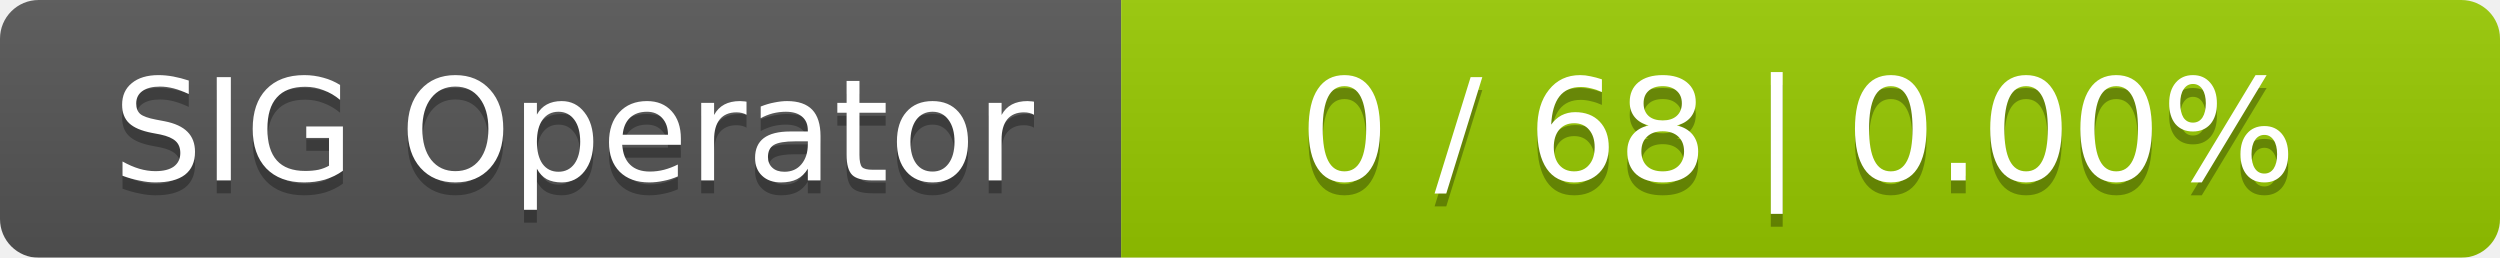
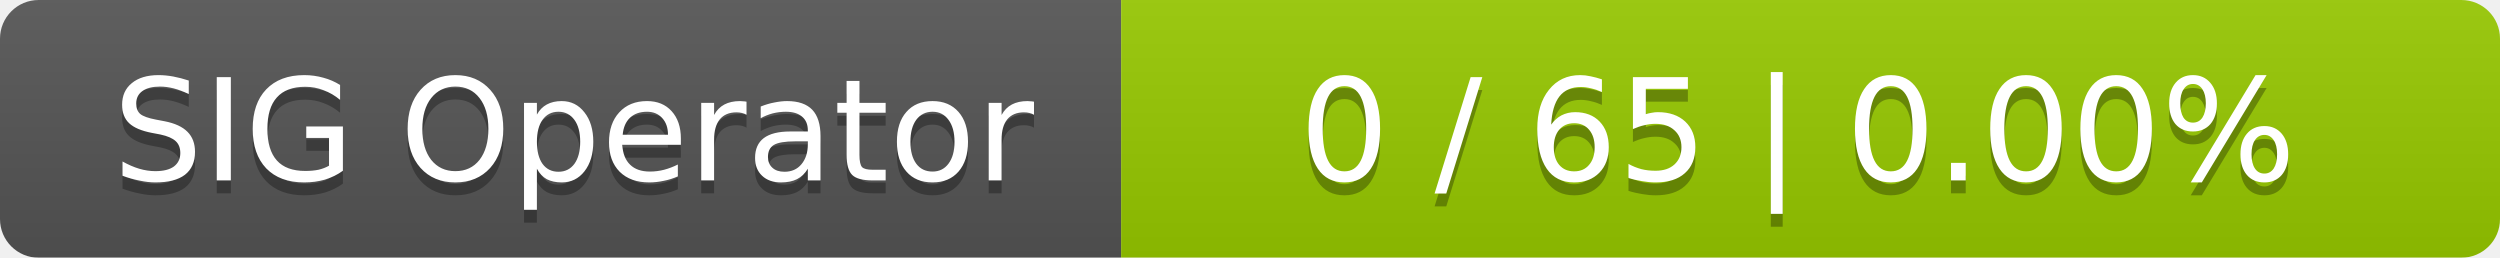
<svg xmlns="http://www.w3.org/2000/svg" width="194" height="20">
  <linearGradient id="smooth" x2="0" y2="100%">
    <stop offset="0" stop-color="#bbb" stop-opacity=".1" />
    <stop offset="1" stop-opacity=".1" />
  </linearGradient>
  <mask id="round">
    <rect width="194" height="20" rx="3" fill="#fff" />
  </mask>
  <g mask="url(#round)">
    <rect width="87" height="20" fill="#555" />
    <rect x="87" width="107" height="20" fill="#97ca00" />
    <rect width="194" height="20" fill="url(#smooth)" />
  </g>
  <g fill="#fff" text-anchor="middle" font-family="DejaVu Sans,Verdana,Geneva,sans-serif" font-size="11">
    <text x="44.5" y="15" fill="#010101" fill-opacity=".3">SIG Operator</text>
    <text x="44.5" y="14">SIG Operator</text>
-     <text x="139.5" y="15" fill="#010101" fill-opacity=".3">0 / 68    |    0.00%</text>
-     <text x="139.5" y="14">0 / 68    |    0.00%</text>
+     <text x="139.5" y="15" fill="#010101" fill-opacity=".3">0 / 65    |    0.00%</text>
+     <text x="139.5" y="14">0 / 65    |    0.00%</text>
  </g>
</svg>
